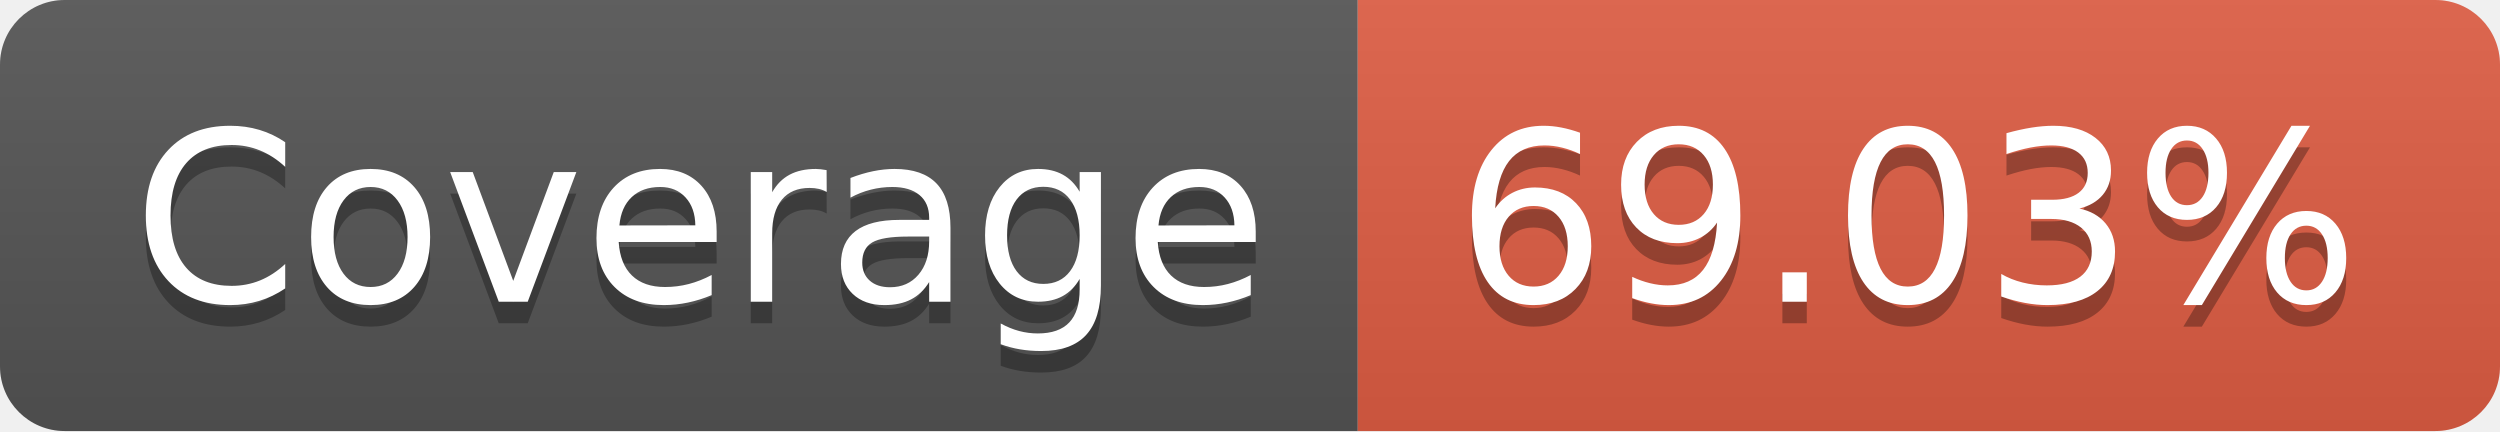
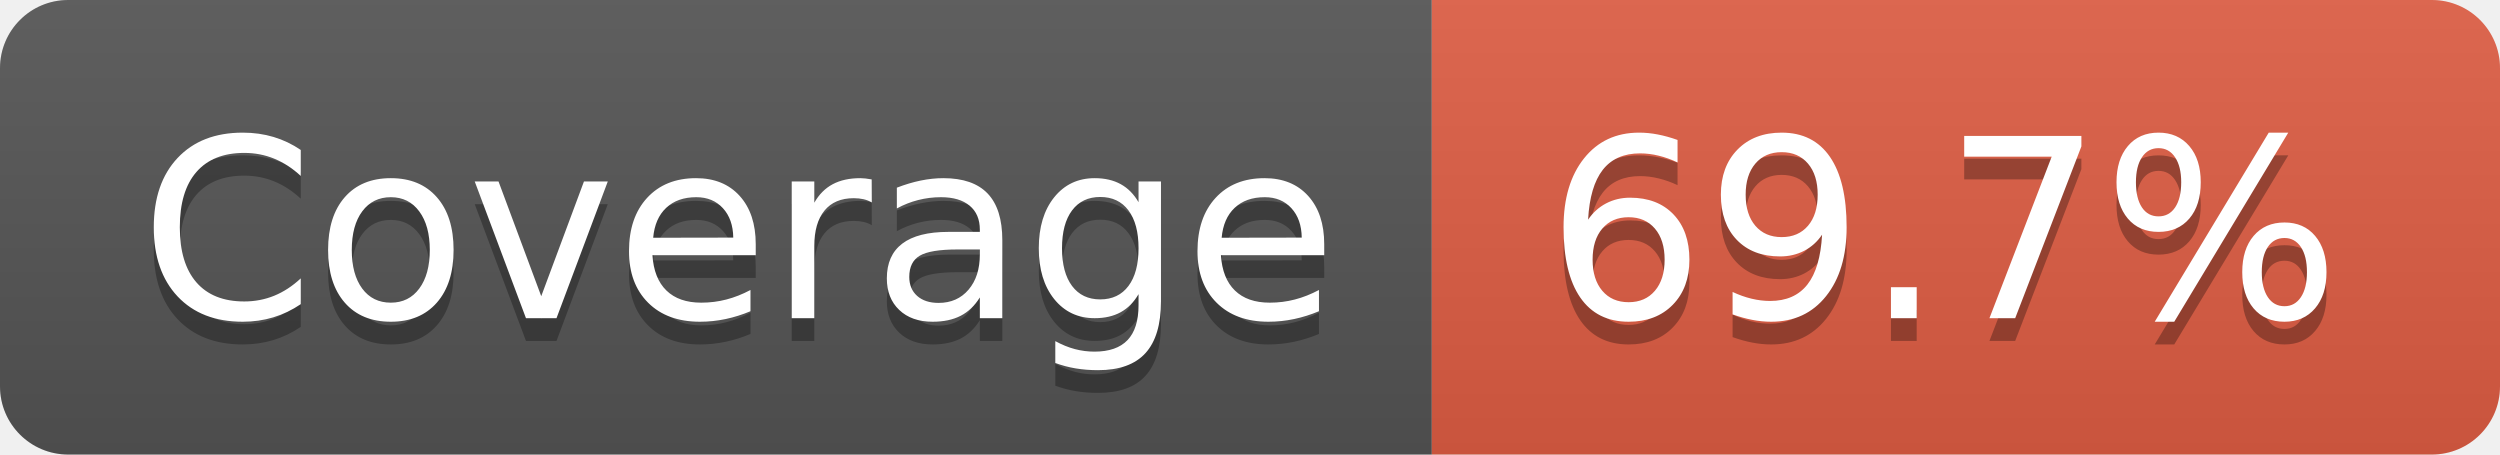
- <svg xmlns="http://www.w3.org/2000/svg" width="116" height="20" role="img" aria-label="Coverage: 69.03%">
+ <svg xmlns="http://www.w3.org/2000/svg" width="110" height="20" role="img" aria-label="Coverage: 69.7%">
  <linearGradient id="s" x2="0" y2="100%">
    <stop offset="0" stop-color="#bbb" stop-opacity=".1" />
    <stop offset="1" stop-opacity=".1" />
  </linearGradient>
  <clipPath id="r">
-     <rect width="116" height="20" rx="3" fill="#fff" />
+     <rect width="110" height="20" rx="3" fill="#fff" />
  </clipPath>
  <g clip-path="url(#r)">
    <rect width="63" height="20" fill="#555" />
-     <rect x="63" width="53" height="20" fill="#e05d44" />
-     <rect width="116" height="20" fill="url(#s)" />
+     <rect x="63" width="47" height="20" fill="#e05d44" />
+     <rect width="110" height="20" fill="url(#s)" />
  </g>
  <g fill="#fff" text-anchor="middle" font-family="Verdana,Geneva,DejaVu Sans,sans-serif" text-rendering="geometricPrecision" font-size="110">
    <text aria-hidden="true" x="325" y="150" fill="#010101" fill-opacity=".3" transform="scale(.1)" textLength="530">Coverage</text>
    <text x="325" y="140" transform="scale(.1)" fill="#fff" textLength="530">Coverage</text>
-     <text aria-hidden="true" x="885" y="150" fill="#010101" fill-opacity=".3" transform="scale(.1)" textLength="430">69.03%</text>
-     <text x="885" y="140" transform="scale(.1)" fill="#fff" textLength="430">69.03%</text>
+     <text aria-hidden="true" x="855" y="150" fill="#010101" fill-opacity=".3" transform="scale(.1)" textLength="370">69.7%</text>
+     <text x="855" y="140" transform="scale(.1)" fill="#fff" textLength="370">69.7%</text>
  </g>
</svg>
